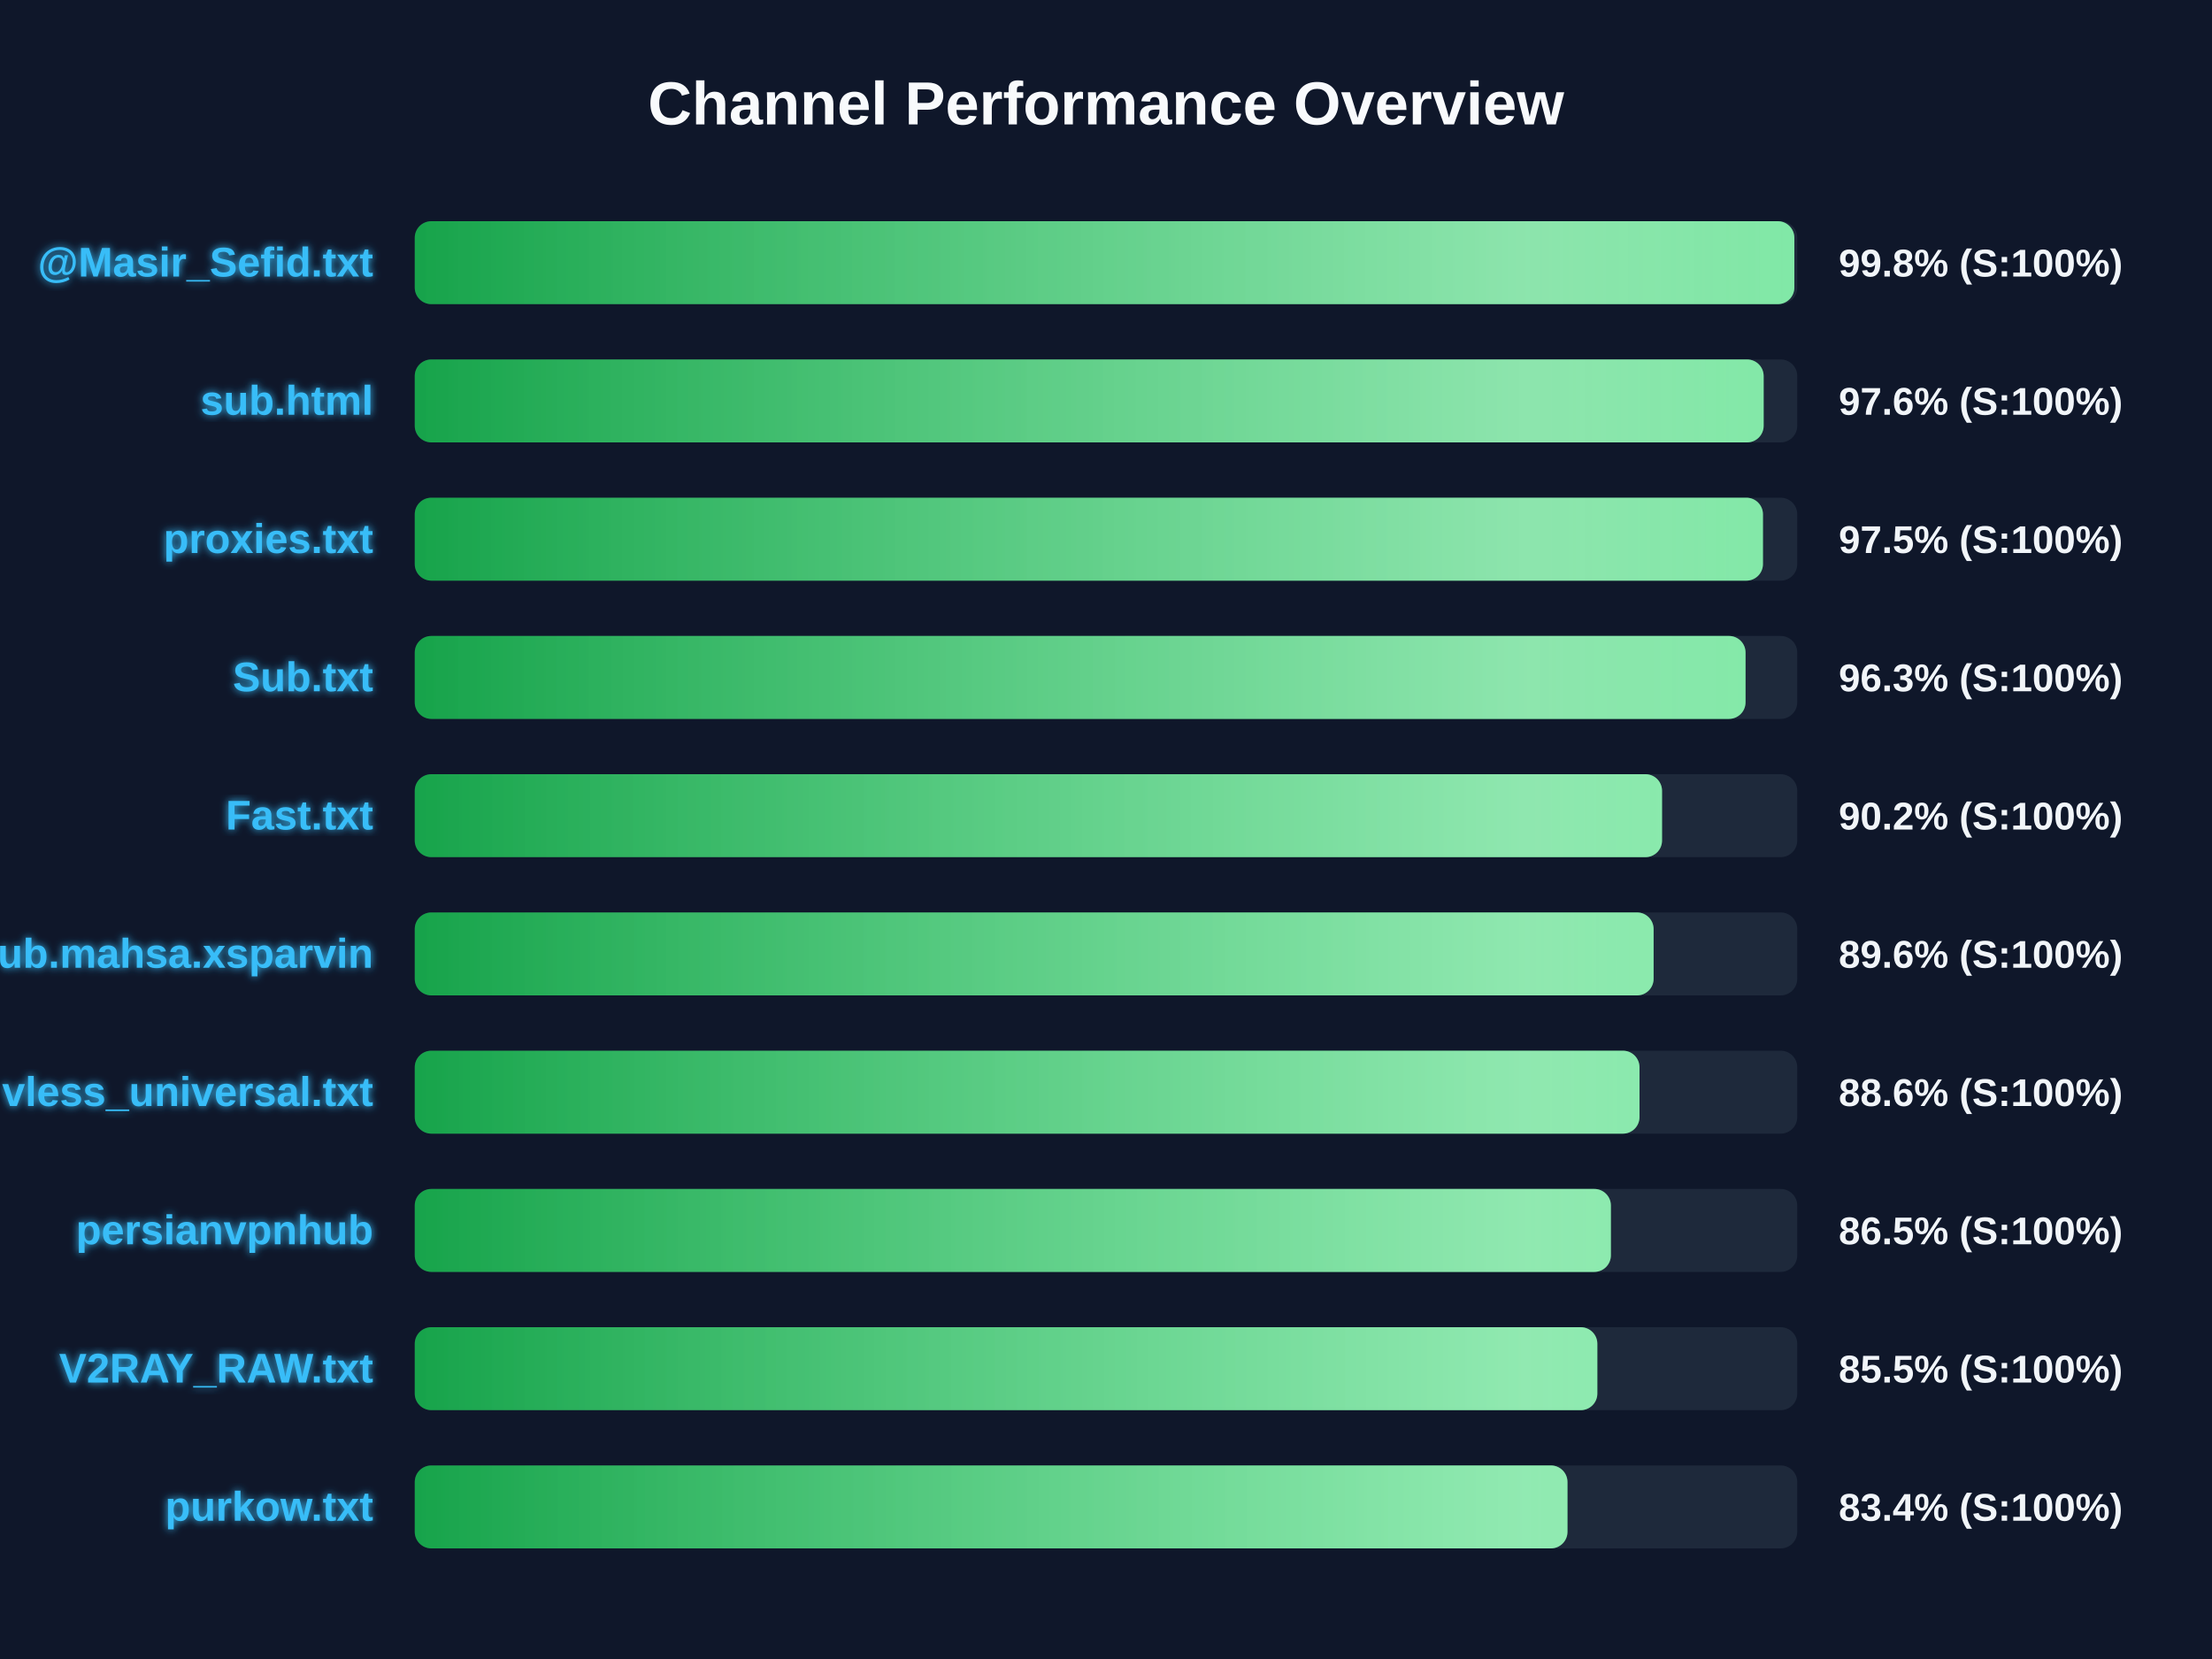
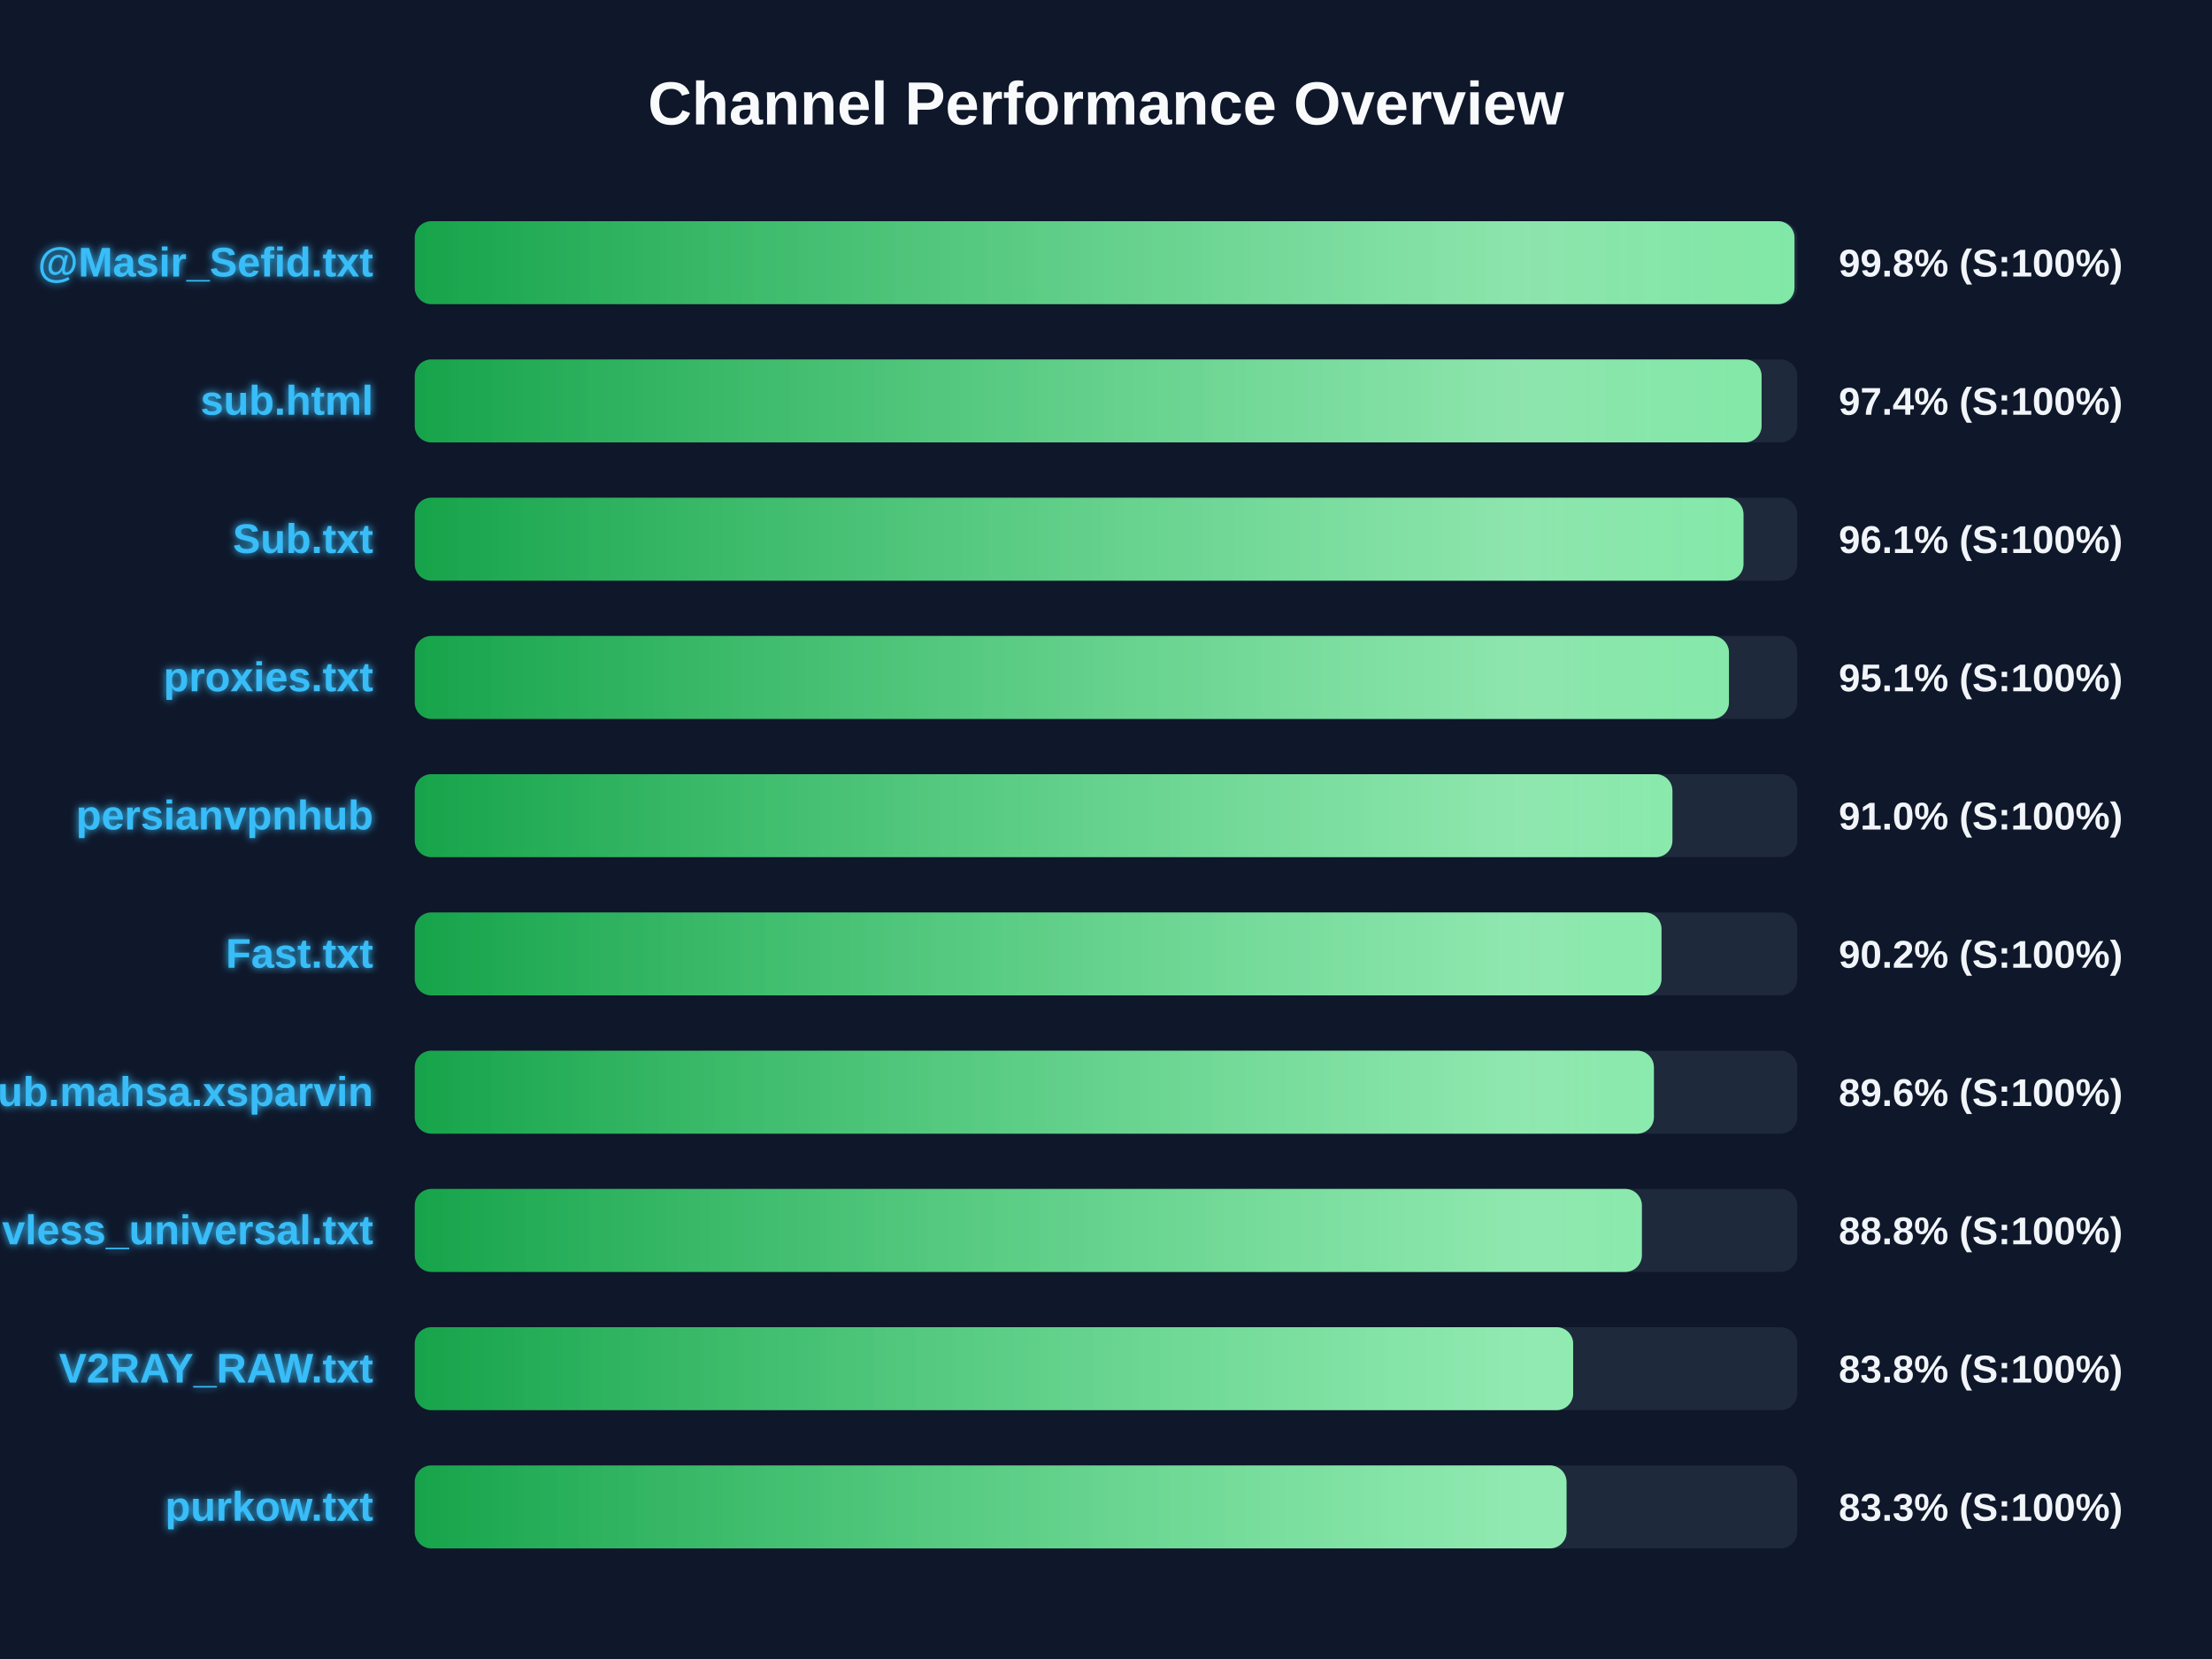
<svg xmlns="http://www.w3.org/2000/svg" width="800" height="600" version="1.1">
  <defs>
    <linearGradient id="grad-green" x1="0%" y1="0%" x2="100%" y2="0%">
      <stop offset="0%" stop-color="#16a34a" />
      <stop offset="100%" stop-color="#4ade80" />
    </linearGradient>
    <linearGradient id="grad-yellow" x1="0%" y1="0%" x2="100%" y2="0%">
      <stop offset="0%" stop-color="#ca8a04" />
      <stop offset="100%" stop-color="#fde047" />
    </linearGradient>
    <linearGradient id="grad-red" x1="0%" y1="0%" x2="100%" y2="0%">
      <stop offset="0%" stop-color="#dc2626" />
      <stop offset="100%" stop-color="#f87171" />
    </linearGradient>
    <linearGradient id="shimmer" x1="0%" y1="0%" x2="100%" y2="0%">
      <stop offset="0%" stop-color="rgba(255,255,255,0)" />
      <stop offset="50%" stop-color="rgba(255,255,255,0.4)" />
      <stop offset="100%" stop-color="rgba(255,255,255,0)" />
    </linearGradient>
    <filter id="glow" x="-20%" y="-20%" width="140%" height="140%">
      <feGaussianBlur stdDeviation="1.5" result="blur" />
      <feComposite in="SourceGraphic" in2="blur" operator="over" />
    </filter>
  </defs>
  <style>
        .bg-rect { fill: #0f172a; }
        .title { font: bold 22px 'Segoe UI', Arial, sans-serif; fill: #f8fafc; }
        .row { font: bold 15px 'Segoe UI', Arial, sans-serif; fill: #38bdf8; filter: url(#glow); }
        .score { font: bold 14px 'Segoe UI', Arial, sans-serif; fill: #f1f5f9; }
        @keyframes shimmer-anim {
            0% { transform: translateX(-100%); }
            100% { transform: translateX(200%); }
        }
        .shimmer-rect {
            animation: shimmer-anim 2.5s infinite linear;
        }
    </style>
  <rect width="100%" height="100%" class="bg-rect" />
  <text x="400" y="45" text-anchor="middle" class="title">Channel Performance Overview</text>
  <rect x="150" y="80" width="500" height="30" fill="#1e293b" rx="6" />
  <clipPath id="clip-0">
-     <rect x="150" y="80" width="498.95" height="30" rx="6" />
+     <rect x="150" y="80" width="499.0" height="30" rx="6" />
  </clipPath>
-   <rect x="150" y="80" width="498.95" height="30" fill="url(#grad-green)" rx="6" />
+   <rect x="150" y="80" width="499.0" height="30" fill="url(#grad-green)" rx="6" />
  <g clip-path="url(#clip-0)">
    <rect x="150" y="80" width="100%" height="30" fill="url(#shimmer)" class="shimmer-rect" />
  </g>
  <text x="135" y="100" text-anchor="end" class="row">@Masir_Sefid.txt</text>
  <text x="665" y="100" text-anchor="start" class="score">99.8% (S:100%)</text>
  <rect x="150" y="130" width="500" height="30" fill="#1e293b" rx="6" />
  <clipPath id="clip-1">
-     <rect x="150" y="130" width="487.85" height="30" rx="6" />
+     <rect x="150" y="130" width="487.1" height="30" rx="6" />
  </clipPath>
-   <rect x="150" y="130" width="487.85" height="30" fill="url(#grad-green)" rx="6" />
+   <rect x="150" y="130" width="487.1" height="30" fill="url(#grad-green)" rx="6" />
  <g clip-path="url(#clip-1)">
    <rect x="150" y="130" width="100%" height="30" fill="url(#shimmer)" class="shimmer-rect" />
  </g>
  <text x="135" y="150" text-anchor="end" class="row">sub.html</text>
-   <text x="665" y="150" text-anchor="start" class="score">97.6% (S:100%)</text>
+   <text x="665" y="150" text-anchor="start" class="score">97.4% (S:100%)</text>
  <rect x="150" y="180" width="500" height="30" fill="#1e293b" rx="6" />
  <clipPath id="clip-2">
-     <rect x="150" y="180" width="487.6" height="30" rx="6" />
+     <rect x="150" y="180" width="480.55" height="30" rx="6" />
  </clipPath>
-   <rect x="150" y="180" width="487.6" height="30" fill="url(#grad-green)" rx="6" />
+   <rect x="150" y="180" width="480.55" height="30" fill="url(#grad-green)" rx="6" />
  <g clip-path="url(#clip-2)">
    <rect x="150" y="180" width="100%" height="30" fill="url(#shimmer)" class="shimmer-rect" />
  </g>
-   <text x="135" y="200" text-anchor="end" class="row">proxies.txt</text>
-   <text x="665" y="200" text-anchor="start" class="score">97.5% (S:100%)</text>
+   <text x="135" y="200" text-anchor="end" class="row">Sub.txt</text>
+   <text x="665" y="200" text-anchor="start" class="score">96.1% (S:100%)</text>
  <rect x="150" y="230" width="500" height="30" fill="#1e293b" rx="6" />
  <clipPath id="clip-3">
-     <rect x="150" y="230" width="481.3" height="30" rx="6" />
+     <rect x="150" y="230" width="475.3" height="30" rx="6" />
  </clipPath>
-   <rect x="150" y="230" width="481.3" height="30" fill="url(#grad-green)" rx="6" />
+   <rect x="150" y="230" width="475.3" height="30" fill="url(#grad-green)" rx="6" />
  <g clip-path="url(#clip-3)">
    <rect x="150" y="230" width="100%" height="30" fill="url(#shimmer)" class="shimmer-rect" />
  </g>
-   <text x="135" y="250" text-anchor="end" class="row">Sub.txt</text>
-   <text x="665" y="250" text-anchor="start" class="score">96.3% (S:100%)</text>
+   <text x="135" y="250" text-anchor="end" class="row">proxies.txt</text>
+   <text x="665" y="250" text-anchor="start" class="score">95.1% (S:100%)</text>
  <rect x="150" y="280" width="500" height="30" fill="#1e293b" rx="6" />
  <clipPath id="clip-4">
-     <rect x="150" y="280" width="451.1" height="30" rx="6" />
+     <rect x="150" y="280" width="454.85" height="30" rx="6" />
  </clipPath>
-   <rect x="150" y="280" width="451.1" height="30" fill="url(#grad-green)" rx="6" />
+   <rect x="150" y="280" width="454.85" height="30" fill="url(#grad-green)" rx="6" />
  <g clip-path="url(#clip-4)">
    <rect x="150" y="280" width="100%" height="30" fill="url(#shimmer)" class="shimmer-rect" />
  </g>
-   <text x="135" y="300" text-anchor="end" class="row">Fast.txt</text>
-   <text x="665" y="300" text-anchor="start" class="score">90.2% (S:100%)</text>
+   <text x="135" y="300" text-anchor="end" class="row">persianvpnhub</text>
+   <text x="665" y="300" text-anchor="start" class="score">91.0% (S:100%)</text>
  <rect x="150" y="330" width="500" height="30" fill="#1e293b" rx="6" />
  <clipPath id="clip-5">
-     <rect x="150" y="330" width="448.05" height="30" rx="6" />
+     <rect x="150" y="330" width="450.9" height="30" rx="6" />
  </clipPath>
-   <rect x="150" y="330" width="448.05" height="30" fill="url(#grad-green)" rx="6" />
+   <rect x="150" y="330" width="450.9" height="30" fill="url(#grad-green)" rx="6" />
  <g clip-path="url(#clip-5)">
    <rect x="150" y="330" width="100%" height="30" fill="url(#shimmer)" class="shimmer-rect" />
  </g>
-   <text x="135" y="350" text-anchor="end" class="row">Sub.mahsa.xsparvin</text>
-   <text x="665" y="350" text-anchor="start" class="score">89.6% (S:100%)</text>
+   <text x="135" y="350" text-anchor="end" class="row">Fast.txt</text>
+   <text x="665" y="350" text-anchor="start" class="score">90.2% (S:100%)</text>
  <rect x="150" y="380" width="500" height="30" fill="#1e293b" rx="6" />
  <clipPath id="clip-6">
-     <rect x="150" y="380" width="442.95" height="30" rx="6" />
+     <rect x="150" y="380" width="448.15" height="30" rx="6" />
  </clipPath>
-   <rect x="150" y="380" width="442.95" height="30" fill="url(#grad-green)" rx="6" />
+   <rect x="150" y="380" width="448.15" height="30" fill="url(#grad-green)" rx="6" />
  <g clip-path="url(#clip-6)">
    <rect x="150" y="380" width="100%" height="30" fill="url(#shimmer)" class="shimmer-rect" />
  </g>
-   <text x="135" y="400" text-anchor="end" class="row">vless_universal.txt</text>
-   <text x="665" y="400" text-anchor="start" class="score">88.6% (S:100%)</text>
+   <text x="135" y="400" text-anchor="end" class="row">Sub.mahsa.xsparvin</text>
+   <text x="665" y="400" text-anchor="start" class="score">89.6% (S:100%)</text>
  <rect x="150" y="430" width="500" height="30" fill="#1e293b" rx="6" />
  <clipPath id="clip-7">
-     <rect x="150" y="430" width="432.6" height="30" rx="6" />
+     <rect x="150" y="430" width="443.8" height="30" rx="6" />
  </clipPath>
-   <rect x="150" y="430" width="432.6" height="30" fill="url(#grad-green)" rx="6" />
+   <rect x="150" y="430" width="443.8" height="30" fill="url(#grad-green)" rx="6" />
  <g clip-path="url(#clip-7)">
    <rect x="150" y="430" width="100%" height="30" fill="url(#shimmer)" class="shimmer-rect" />
  </g>
-   <text x="135" y="450" text-anchor="end" class="row">persianvpnhub</text>
-   <text x="665" y="450" text-anchor="start" class="score">86.5% (S:100%)</text>
+   <text x="135" y="450" text-anchor="end" class="row">vless_universal.txt</text>
+   <text x="665" y="450" text-anchor="start" class="score">88.8% (S:100%)</text>
  <rect x="150" y="480" width="500" height="30" fill="#1e293b" rx="6" />
  <clipPath id="clip-8">
-     <rect x="150" y="480" width="427.7" height="30" rx="6" />
+     <rect x="150" y="480" width="418.95" height="30" rx="6" />
  </clipPath>
-   <rect x="150" y="480" width="427.7" height="30" fill="url(#grad-green)" rx="6" />
+   <rect x="150" y="480" width="418.95" height="30" fill="url(#grad-green)" rx="6" />
  <g clip-path="url(#clip-8)">
    <rect x="150" y="480" width="100%" height="30" fill="url(#shimmer)" class="shimmer-rect" />
  </g>
  <text x="135" y="500" text-anchor="end" class="row">V2RAY_RAW.txt</text>
-   <text x="665" y="500" text-anchor="start" class="score">85.5% (S:100%)</text>
+   <text x="665" y="500" text-anchor="start" class="score">83.8% (S:100%)</text>
  <rect x="150" y="530" width="500" height="30" fill="#1e293b" rx="6" />
  <clipPath id="clip-9">
-     <rect x="150" y="530" width="416.9" height="30" rx="6" />
+     <rect x="150" y="530" width="416.55" height="30" rx="6" />
  </clipPath>
-   <rect x="150" y="530" width="416.9" height="30" fill="url(#grad-green)" rx="6" />
+   <rect x="150" y="530" width="416.55" height="30" fill="url(#grad-green)" rx="6" />
  <g clip-path="url(#clip-9)">
    <rect x="150" y="530" width="100%" height="30" fill="url(#shimmer)" class="shimmer-rect" />
  </g>
  <text x="135" y="550" text-anchor="end" class="row">purkow.txt</text>
-   <text x="665" y="550" text-anchor="start" class="score">83.4% (S:100%)</text>
+   <text x="665" y="550" text-anchor="start" class="score">83.3% (S:100%)</text>
</svg>
